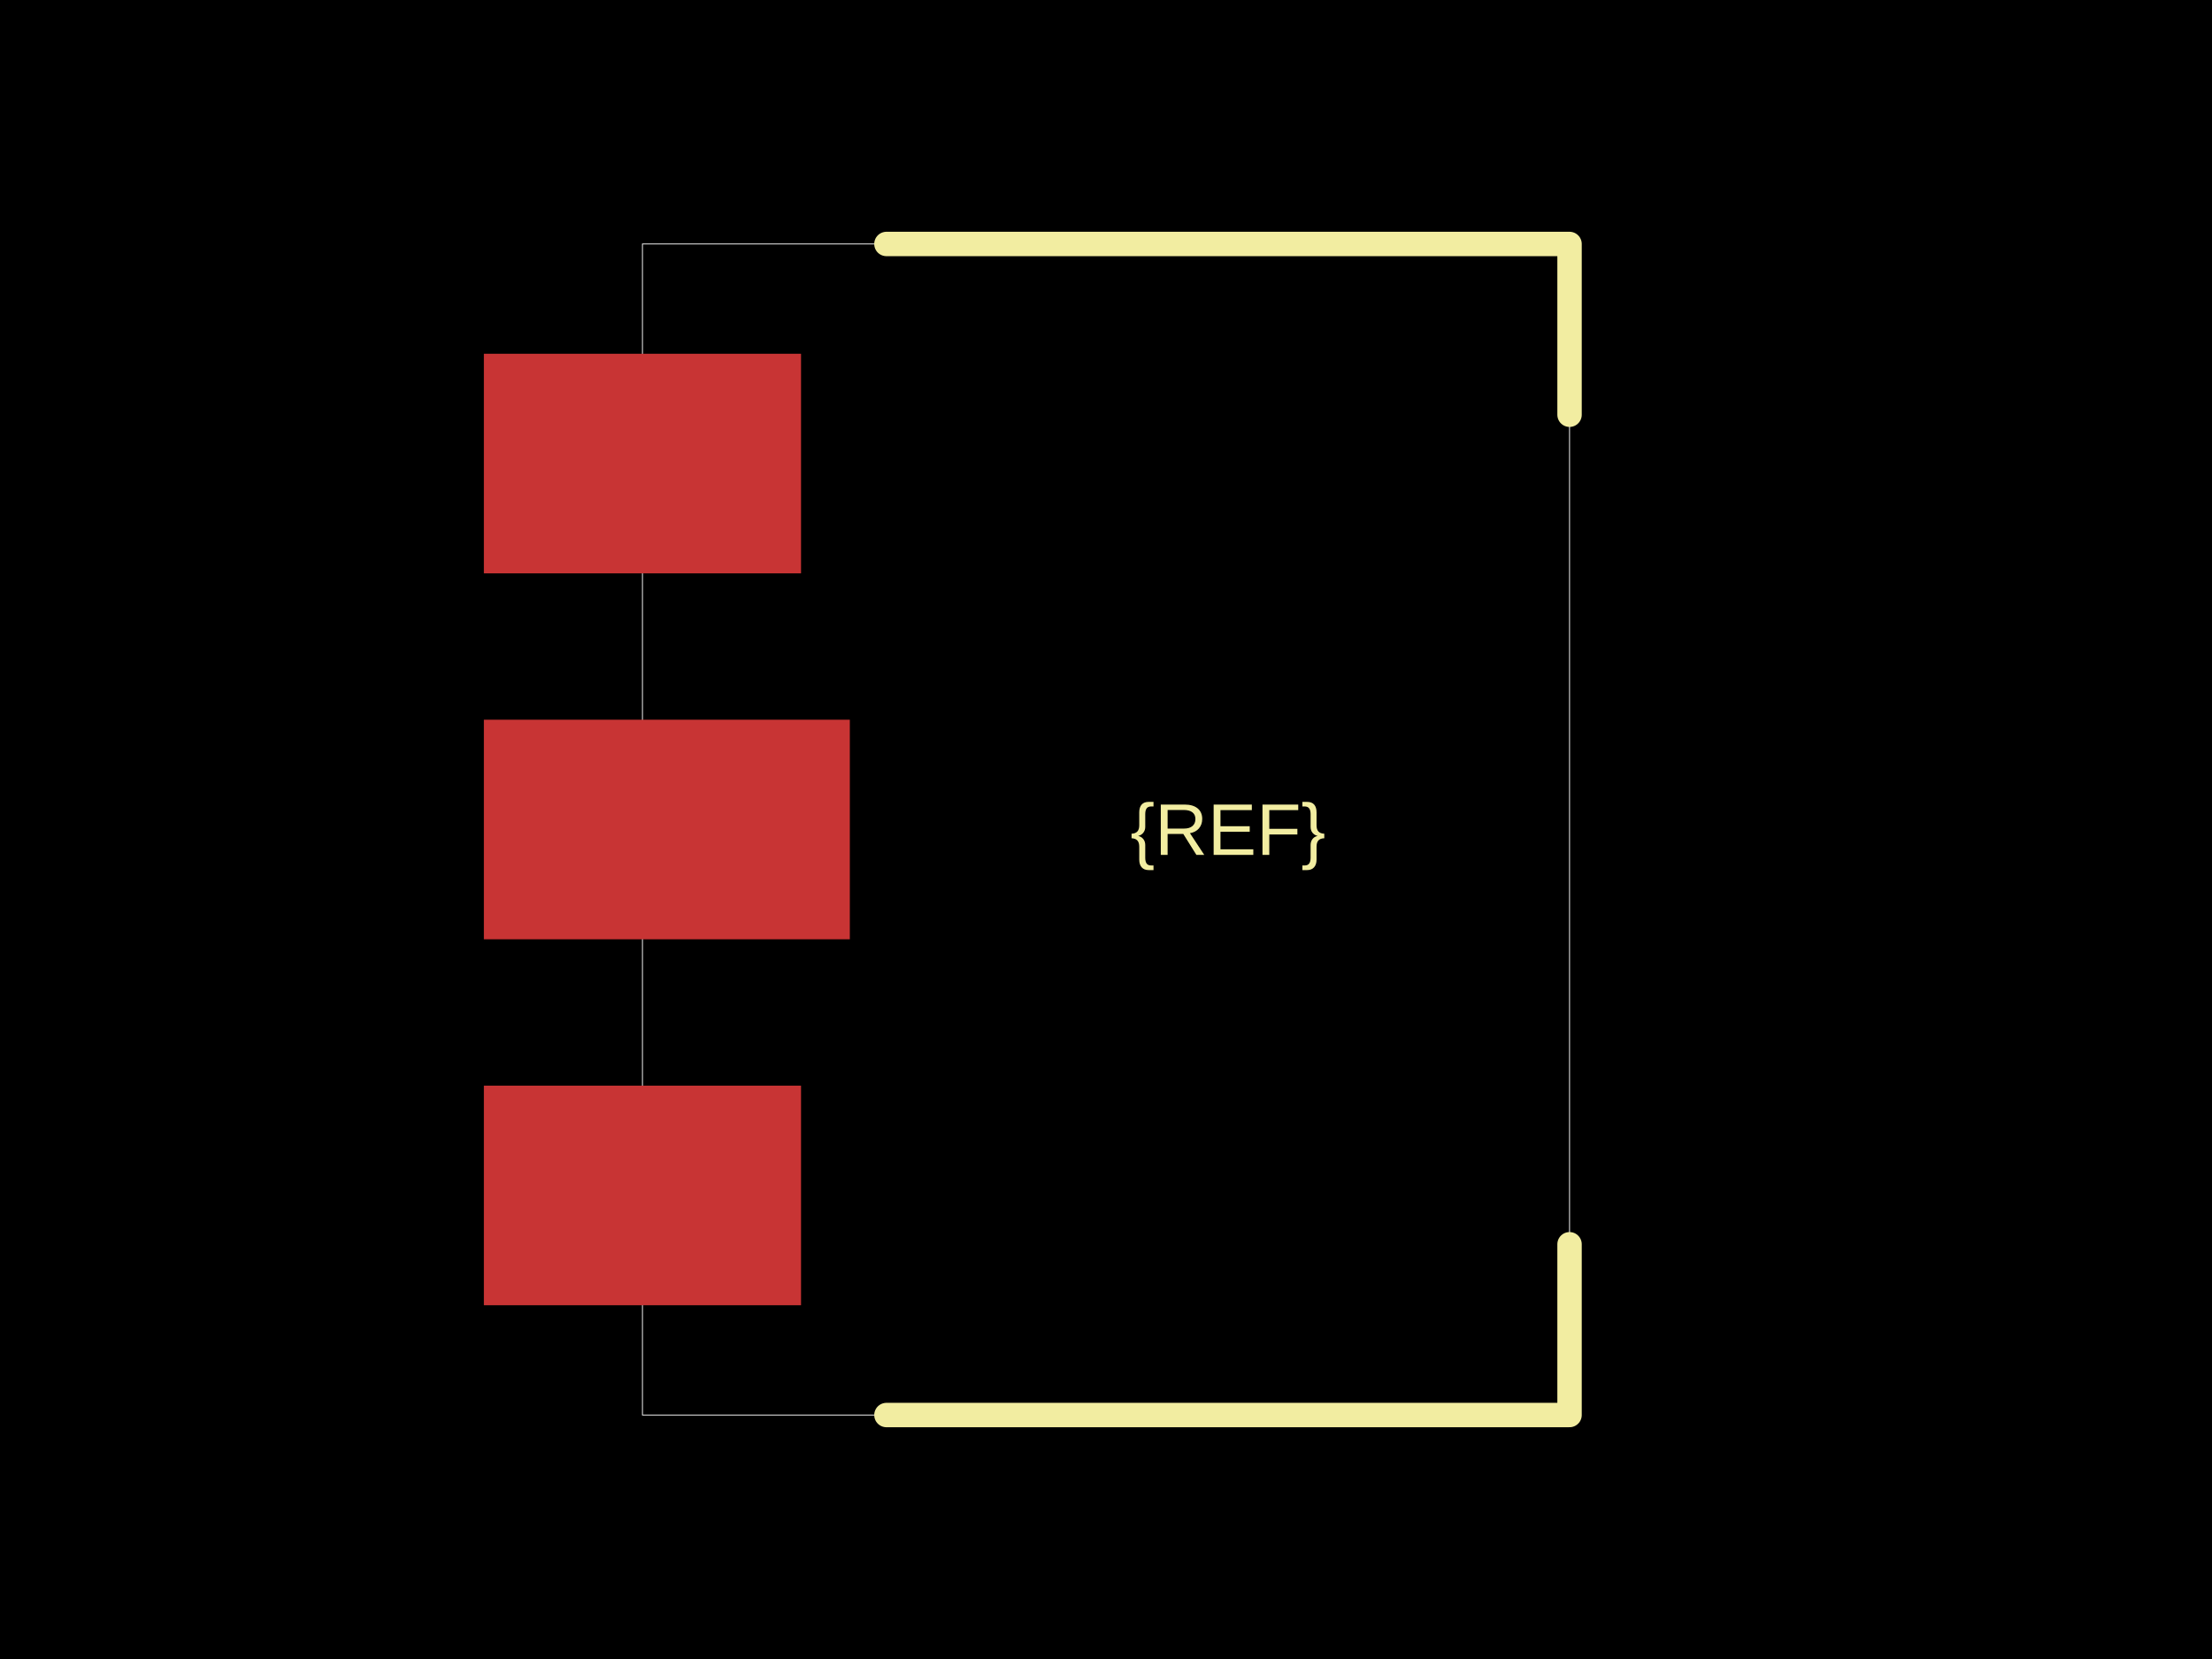
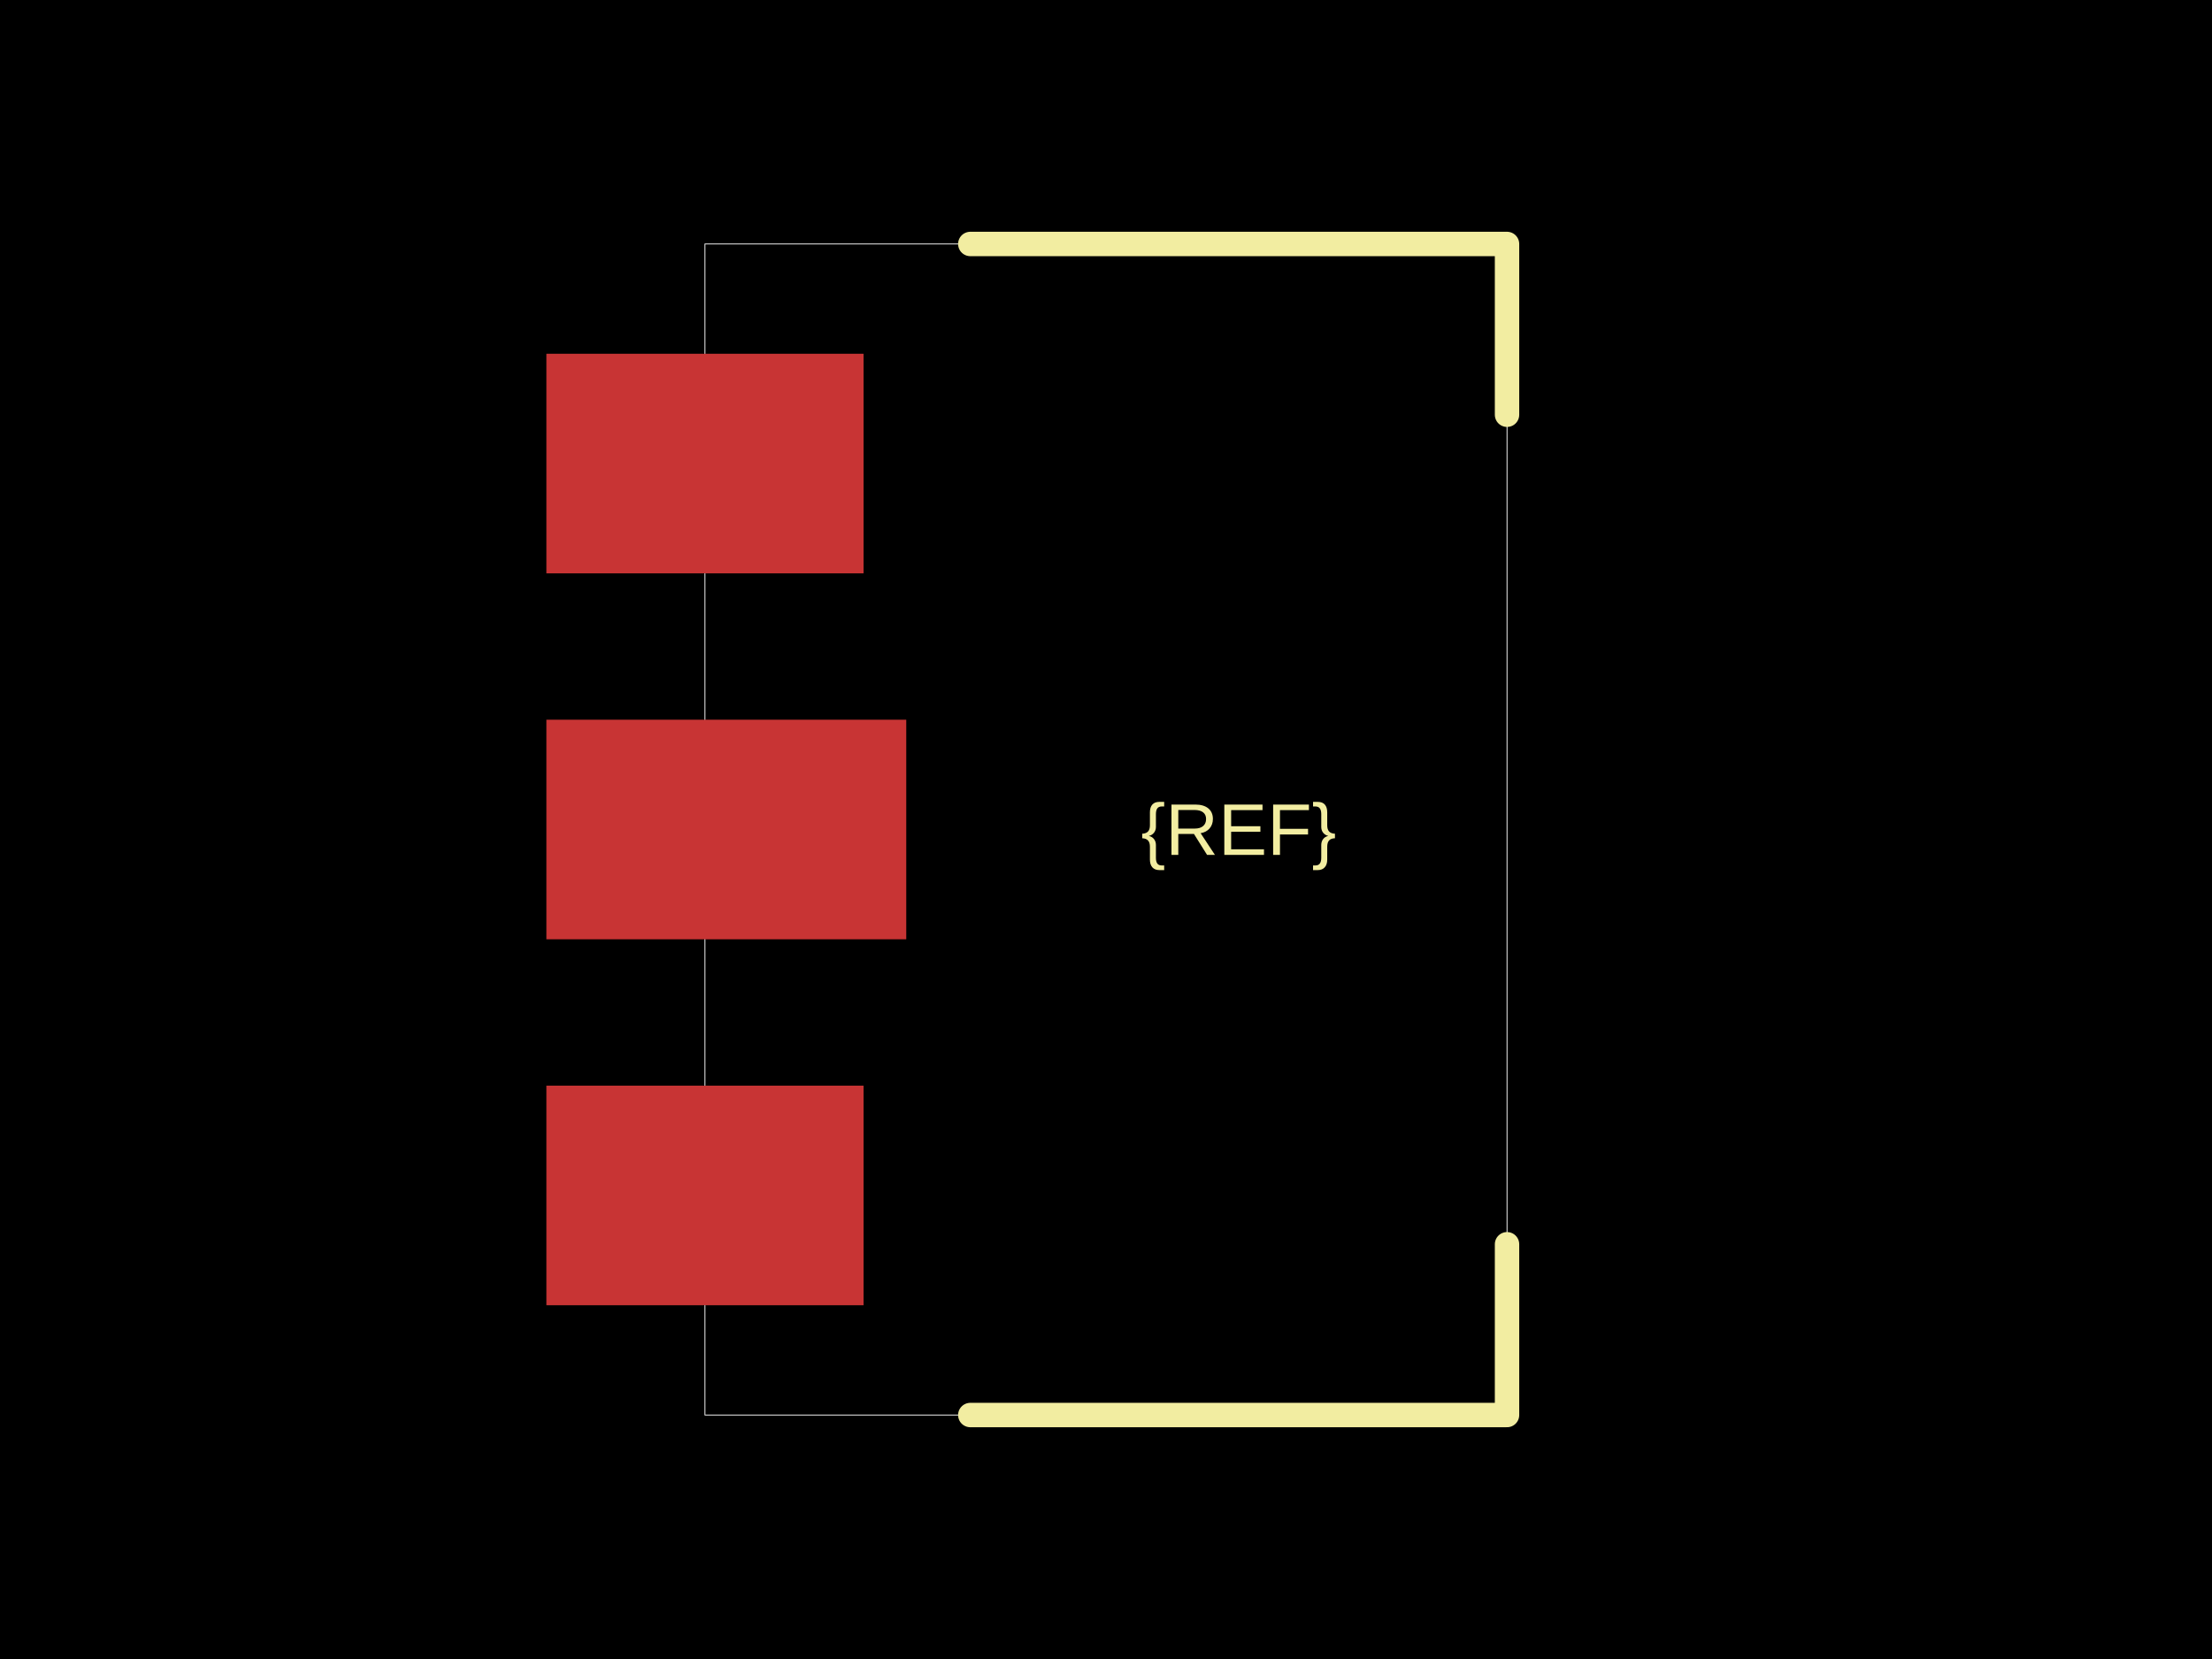
<svg xmlns="http://www.w3.org/2000/svg" width="800" height="600">
  <style />
  <rect class="boundary" x="0" y="0" fill="#000" width="800" height="600" />
-   <rect class="pcb-boundary" fill="none" stroke="#fff" stroke-width="0.3" x="232.353" y="88.235" width="335.294" height="423.529" />
-   <rect class="pcb-pad" fill="rgb(200, 52, 52)" x="175" y="127.941" width="114.706" height="79.412" data-layer="top" />
-   <rect class="pcb-pad" fill="rgb(200, 52, 52)" x="175" y="260.294" width="132.353" height="79.412" data-layer="top" />
-   <rect class="pcb-pad" fill="rgb(200, 52, 52)" x="175" y="392.647" width="114.706" height="79.412" data-layer="top" />
-   <path class="pcb-silkscreen pcb-silkscreen-top" d="M 320.588 88.235 L 567.647 88.235 L 567.647 150" fill="none" stroke="#f2eda1" stroke-width="8.824" stroke-linecap="round" stroke-linejoin="round" data-pcb-component-id="" data-pcb-silkscreen-path-id="silkscreen_path_1" />
-   <path class="pcb-silkscreen pcb-silkscreen-top" d="M 320.588 511.765 L 567.647 511.765 L 567.647 450" fill="none" stroke="#f2eda1" stroke-width="8.824" stroke-linecap="round" stroke-linejoin="round" data-pcb-component-id="" data-pcb-silkscreen-path-id="silkscreen_path_2" />
-   <text x="0" y="0" dx="0" dy="0" fill="#f2eda1" font-family="Arial, sans-serif" font-size="26.471" text-anchor="middle" dominant-baseline="central" transform="matrix(1,0,0,1,444.1176,300)" class="pcb-silkscreen-text pcb-silkscreen-top" data-pcb-silkscreen-text-id="pcb_component_1" stroke="none">{REF}</text>
+   <rect class="pcb-boundary" fill="none" stroke="#fff" stroke-width="0.3" x="254.963" y="88.235" width="290.074" height="423.529" />
+   <rect class="pcb-pad" fill="rgb(200, 52, 52)" x="197.61" y="127.941" width="114.706" height="79.412" data-layer="top" />
+   <rect class="pcb-pad" fill="rgb(200, 52, 52)" x="197.61" y="260.294" width="130.147" height="79.412" data-layer="top" />
+   <rect class="pcb-pad" fill="rgb(200, 52, 52)" x="197.61" y="392.647" width="114.706" height="79.412" data-layer="top" />
+   <path class="pcb-silkscreen pcb-silkscreen-top" d="M 350.919 88.235 L 545.037 88.235 L 545.037 150" fill="none" stroke="#f2eda1" stroke-width="8.824" stroke-linecap="round" stroke-linejoin="round" data-pcb-component-id="" data-pcb-silkscreen-path-id="silkscreen_path_1" />
+   <path class="pcb-silkscreen pcb-silkscreen-top" d="M 350.919 511.765 L 545.037 511.765 L 545.037 450" fill="none" stroke="#f2eda1" stroke-width="8.824" stroke-linecap="round" stroke-linejoin="round" data-pcb-component-id="" data-pcb-silkscreen-path-id="silkscreen_path_2" />
+   <text x="0" y="0" dx="0" dy="0" fill="#f2eda1" font-family="Arial, sans-serif" font-size="26.471" text-anchor="middle" dominant-baseline="central" transform="matrix(1,0,0,1,447.9779,300)" class="pcb-silkscreen-text pcb-silkscreen-top" data-pcb-silkscreen-text-id="pcb_component_1" stroke="none">{REF}</text>
</svg>
